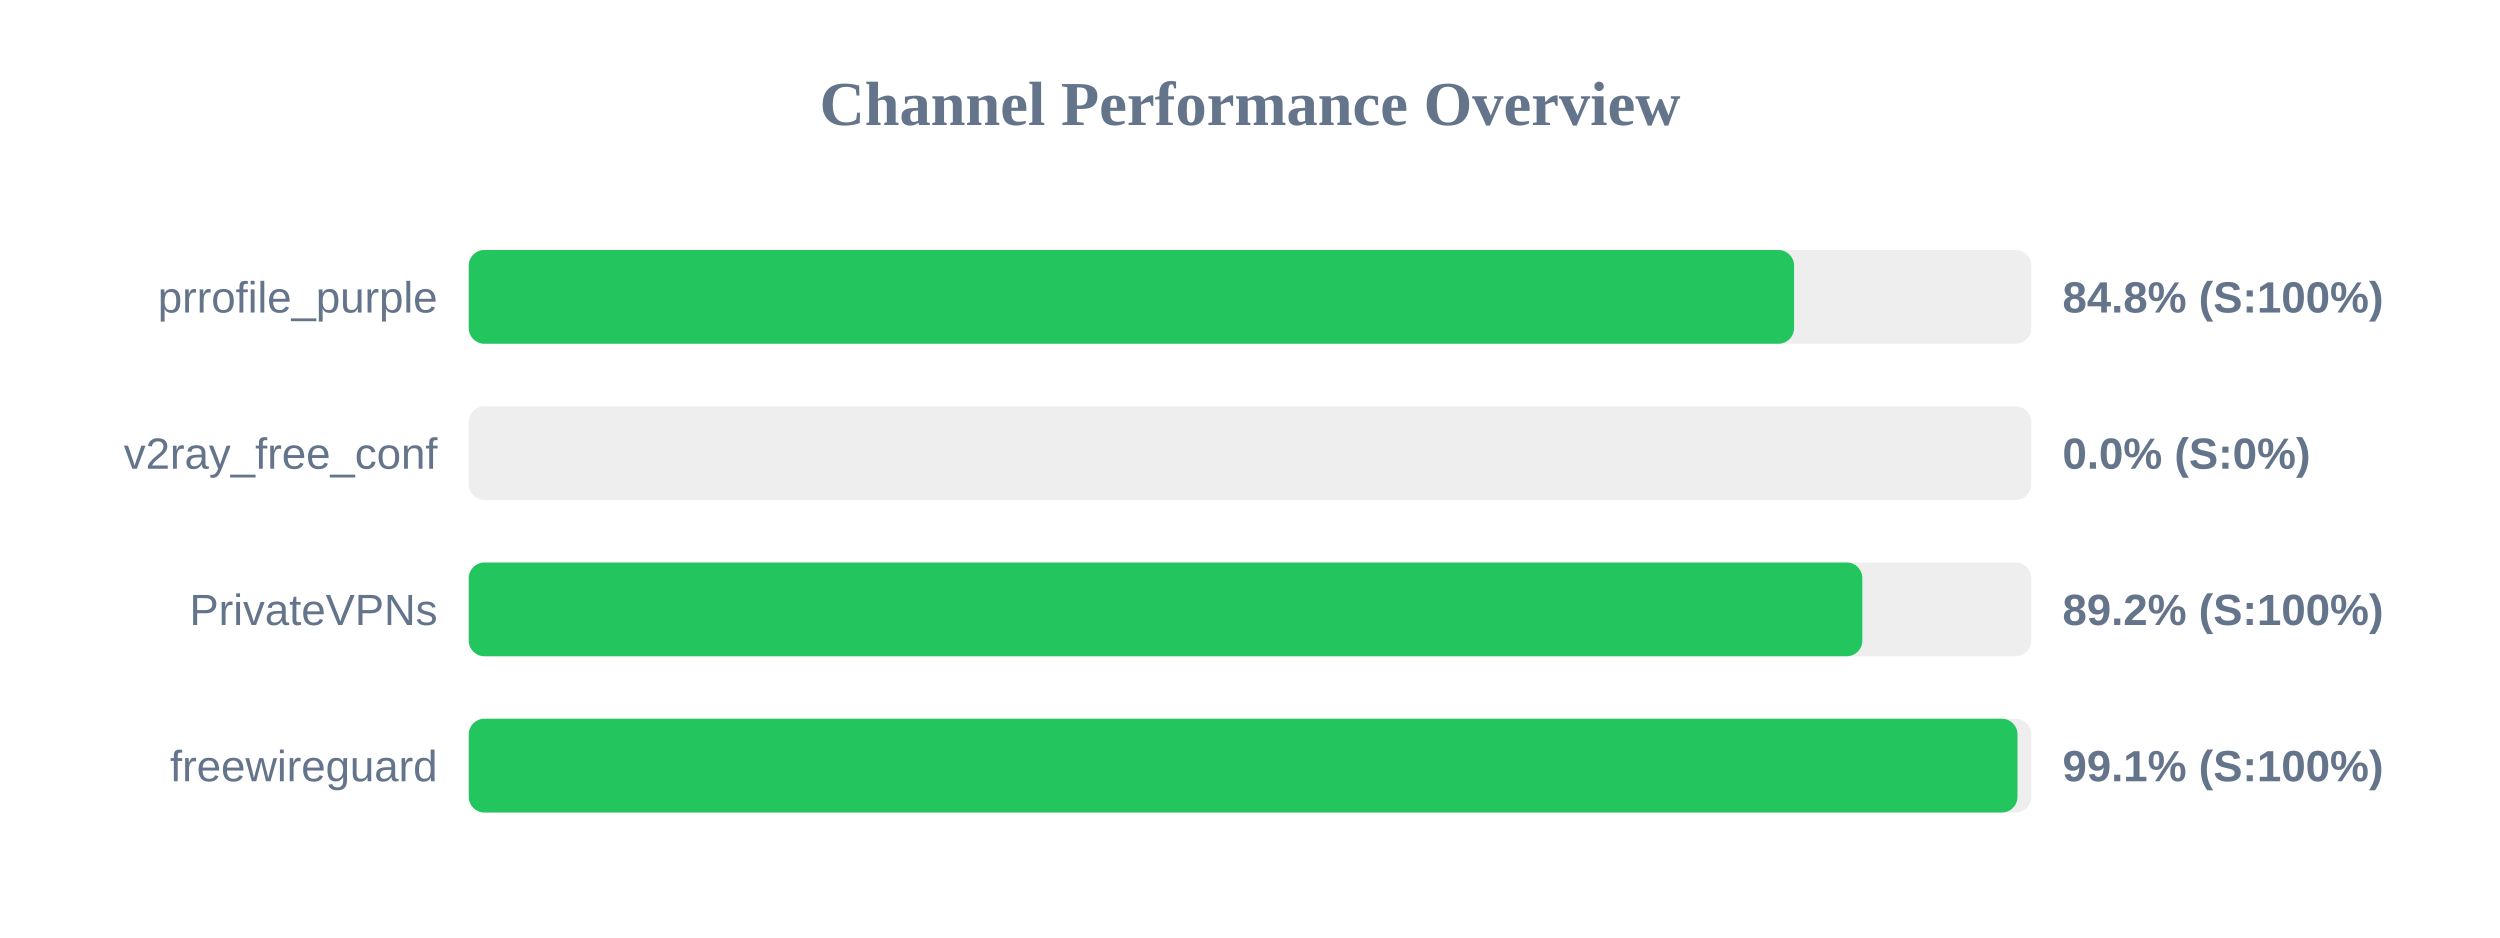
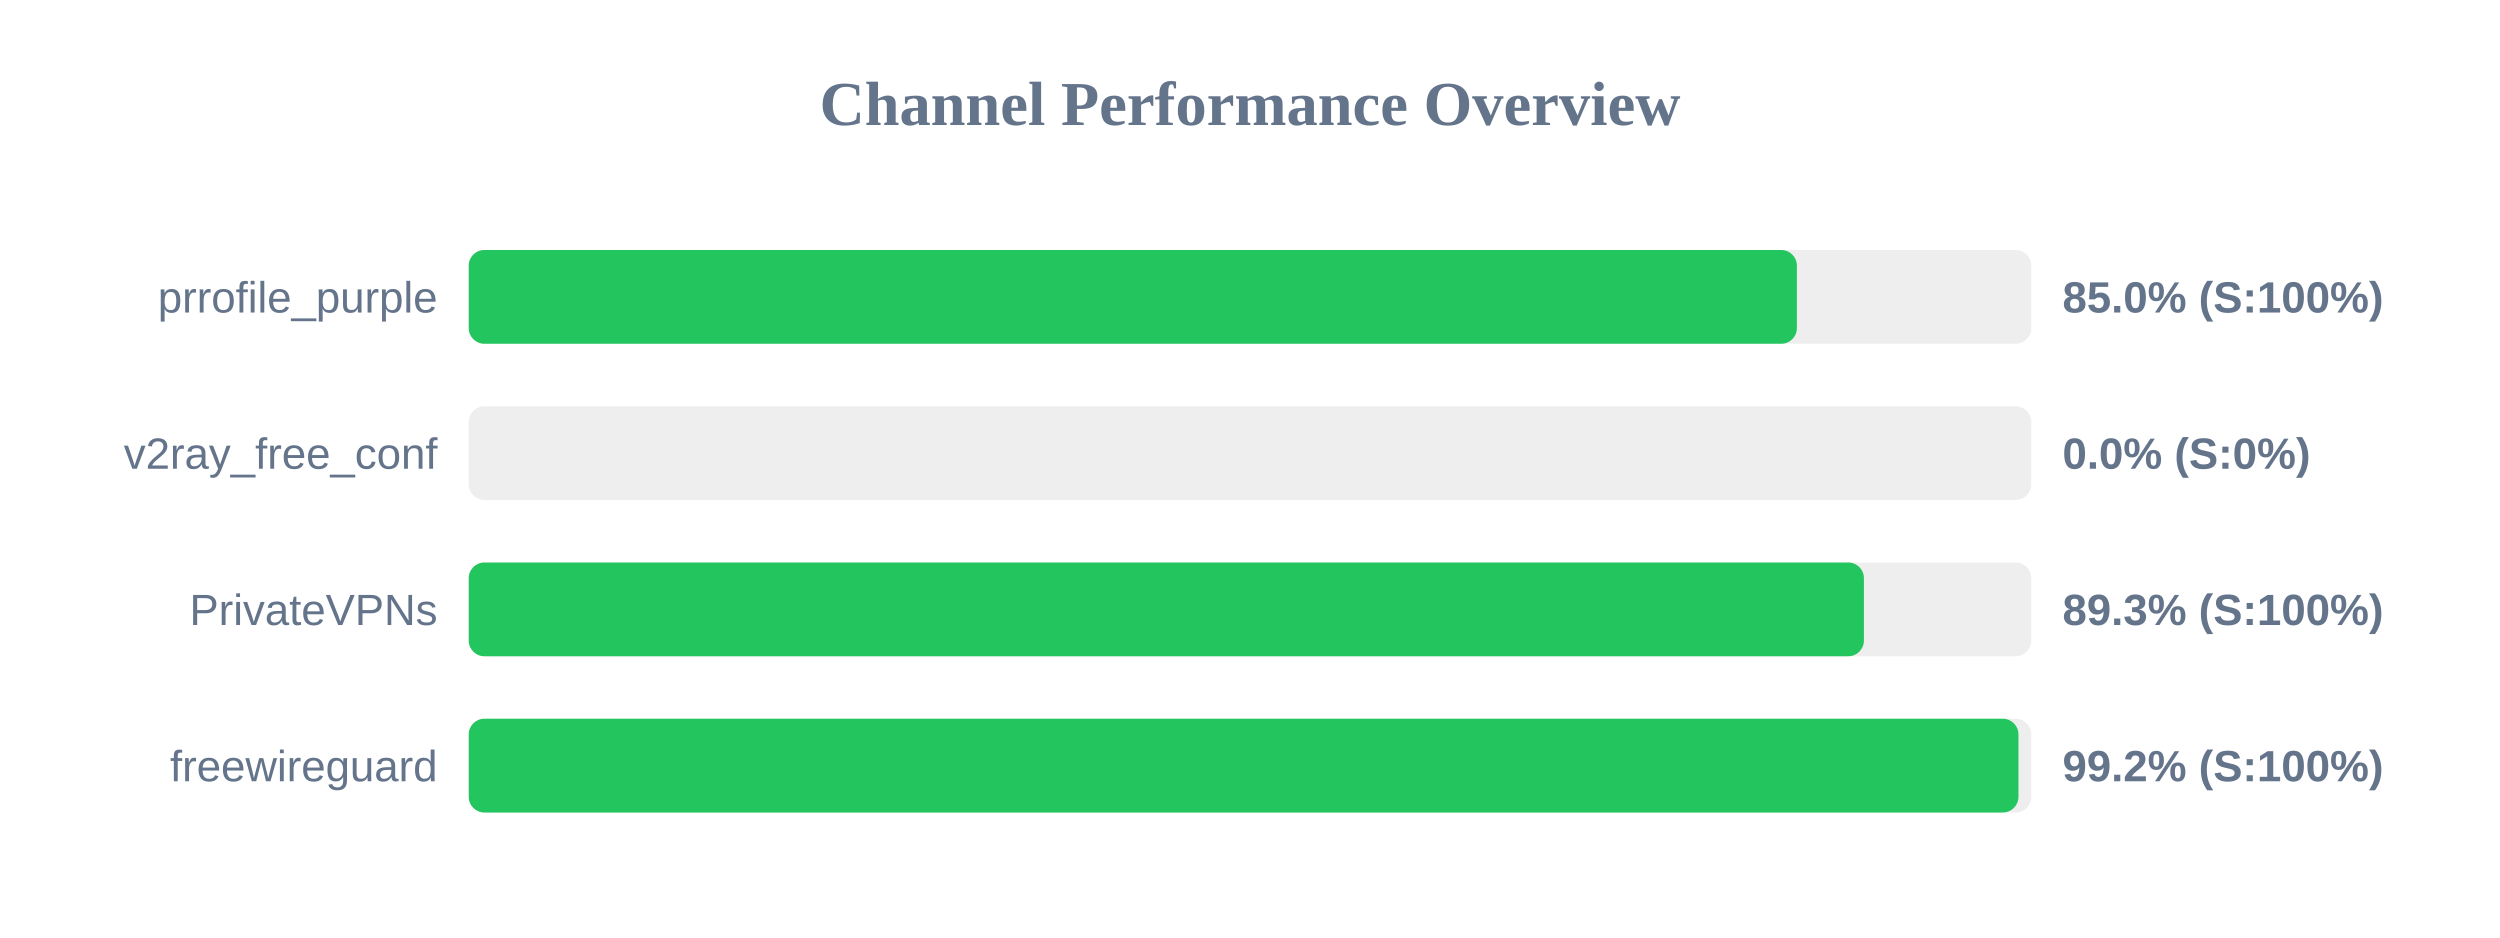
<svg xmlns="http://www.w3.org/2000/svg" width="800" height="300" version="1.1">
  <style>
        .row { font: 14px Arial; fill: #64748b; }
        .score { font: bold 14px Arial; fill: #64748b; }
    </style>
  <text x="400" y="40" text-anchor="middle" font-size="20px" font-weight="bold" fill="#64748b">Channel Performance Overview</text>
  <rect x="150" y="80" width="500" height="30" fill="#eee" rx="5" />
-   <rect x="150" y="80" width="424.1" height="30" fill="#22c55e" rx="5" />
+   <rect x="150" y="80" width="425.0" height="30" fill="#22c55e" rx="5" />
  <text x="140" y="100" text-anchor="end" class="row">prrofile_purple</text>
-   <text x="660" y="100" text-anchor="start" class="score">84.8% (S:100%)</text>
+   <text x="660" y="100" text-anchor="start" class="score">85.0% (S:100%)</text>
  <rect x="150" y="130" width="500" height="30" fill="#eee" rx="5" />
  <rect x="150" y="130" width="0.0" height="30" fill="#ef4444" rx="5" />
  <text x="140" y="150" text-anchor="end" class="row">v2ray_free_conf</text>
  <text x="660" y="150" text-anchor="start" class="score">0.0% (S:0%)</text>
  <rect x="150" y="180" width="500" height="30" fill="#eee" rx="5" />
-   <rect x="150" y="180" width="445.95" height="30" fill="#22c55e" rx="5" />
+   <rect x="150" y="180" width="446.45" height="30" fill="#22c55e" rx="5" />
  <text x="140" y="200" text-anchor="end" class="row">PrivateVPNs</text>
-   <text x="660" y="200" text-anchor="start" class="score">89.2% (S:100%)</text>
+   <text x="660" y="200" text-anchor="start" class="score">89.3% (S:100%)</text>
  <rect x="150" y="230" width="500" height="30" fill="#eee" rx="5" />
-   <rect x="150" y="230" width="495.6" height="30" fill="#22c55e" rx="5" />
+   <rect x="150" y="230" width="495.9" height="30" fill="#22c55e" rx="5" />
  <text x="140" y="250" text-anchor="end" class="row">freewireguard</text>
-   <text x="660" y="250" text-anchor="start" class="score">99.1% (S:100%)</text>
+   <text x="660" y="250" text-anchor="start" class="score">99.2% (S:100%)</text>
</svg>
